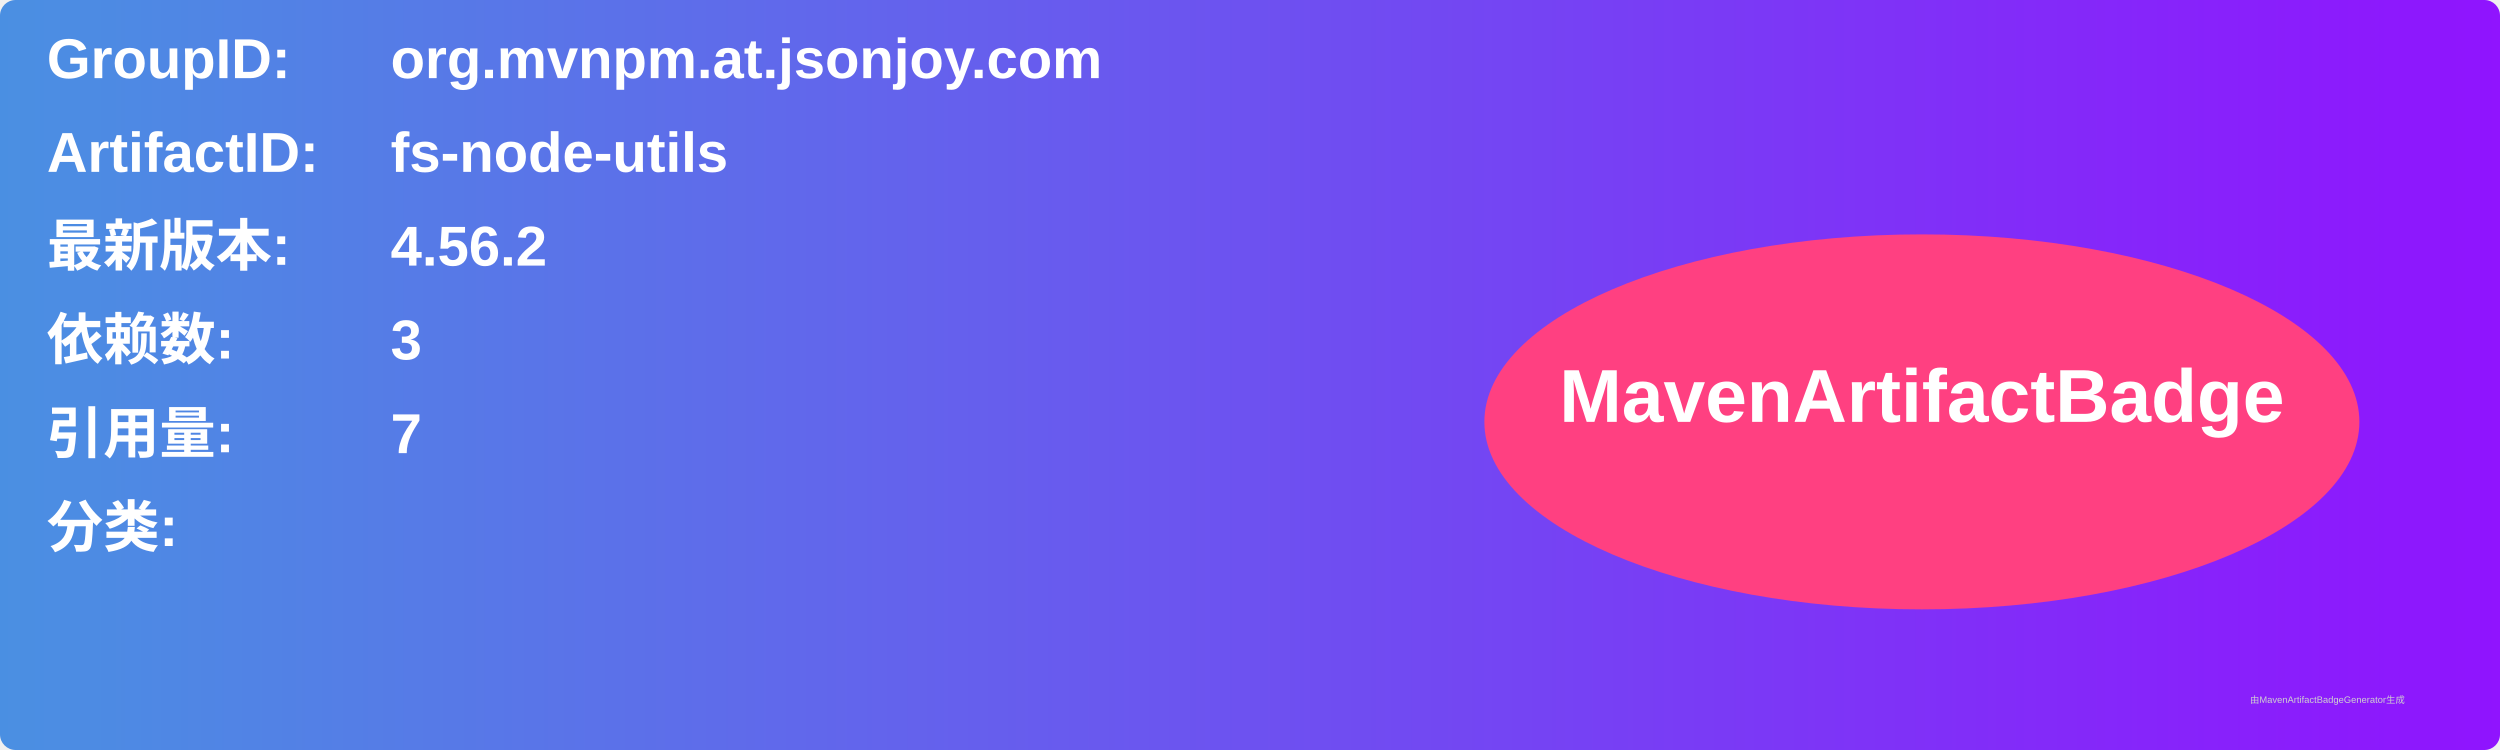
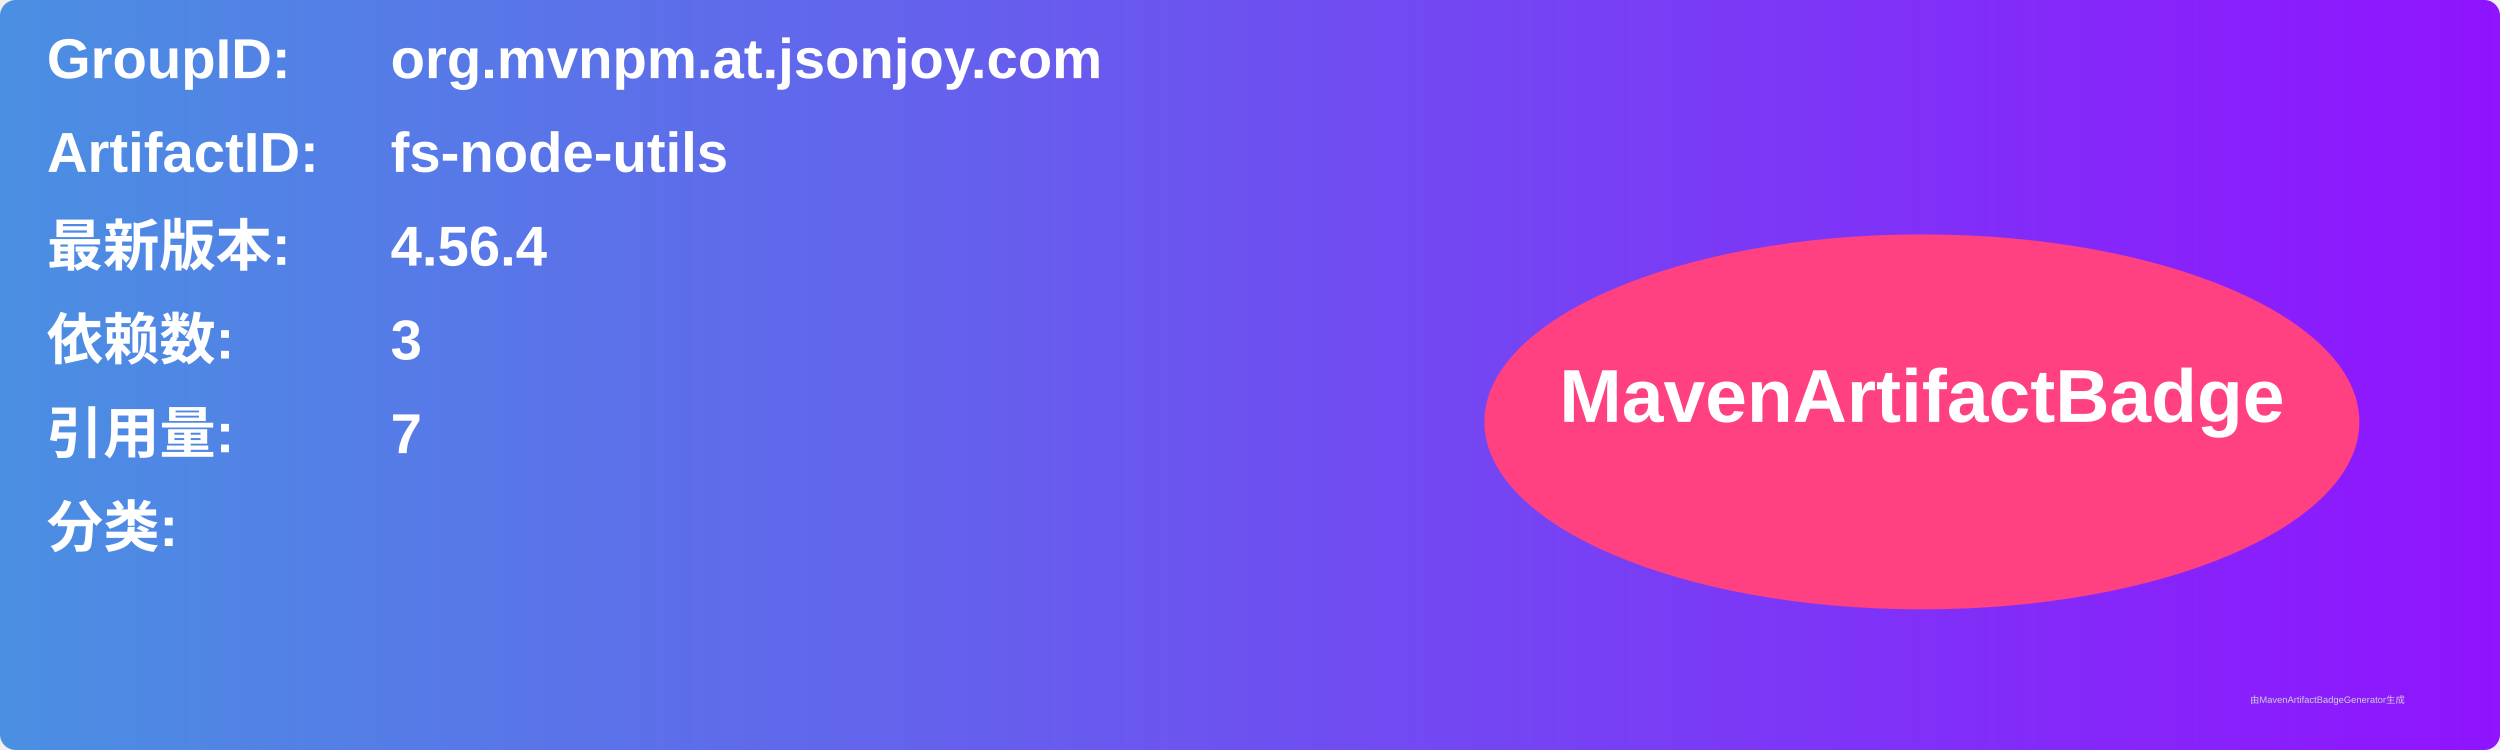
<svg xmlns="http://www.w3.org/2000/svg" width="800" height="240" viewBox="0 0 800 240">
  <linearGradient id="grad" x1="0%" y1="0%" x2="100%" y2="0%">
    <stop offset="0%" stop-color="#4a90e2" />
    <stop offset="100%" stop-color="#9013fe" />
  </linearGradient>
  <rect width="100%" height="100%" rx="5" ry="5" fill="url(#grad)" />
  <g transform="translate(15, 15)">
    <text x="0" y="10" font-family="Arial" font-size="18" fill="white" font-weight="bold" width="260">GroupID:</text>
    <text x="110" y="10" font-family="Arial" font-size="18" fill="white" font-weight="bold" width="460">org.mvnpm.at.jsonjoy.com</text>
    <text x="0" y="40" font-family="Arial" font-size="18" fill="white" font-weight="bold" width="260">ArtifactID:</text>
    <text x="110" y="40" font-family="Arial" font-size="18" fill="white" font-weight="bold" width="460">fs-node-utils</text>
    <text x="0" y="70" font-family="Arial" font-size="18" fill="white" font-weight="bold">最新版本:</text>
    <text x="110" y="70" font-family="Arial" font-size="18" fill="white" font-weight="bold">
-       <tspan font-weight="bold">4.56.2</tspan>
+       <tspan font-weight="bold">4.56.4</tspan>
    </text>
    <text x="0" y="100" font-family="Arial" font-size="18" fill="white" font-weight="bold">依赖数: </text>
    <text x="110" y="100" font-family="Arial" font-size="18" fill="white">
      <tspan font-weight="bold">3</tspan>
    </text>
    <text x="0" y="130" font-family="Arial" font-size="18" fill="white" font-weight="bold">引用量: </text>
    <text x="110" y="130" font-family="Arial" font-size="18" fill="white">
      <tspan font-weight="bold">7</tspan>
    </text>
    <text x="0" y="160" font-family="Arial" font-size="18" fill="white" font-weight="bold">分类:</text>
    <text x="10" y="190" font-family="Arial" font-size="10" fill="white">
      <tspan font-weight="bold" />
    </text>
    <ellipse cx="600" cy="120" rx="140" ry="60" fill="#ff4081" />
    <text x="600" y="120" text-anchor="middle" font-family="Arial" font-size="24" fill="white" font-weight="bold">MavenArtifactBadge</text>
  </g>
  <text x="720" y="225" font-family="Arial" font-size="3" fill="#d0d0d0">由MavenArtifactBadgeGenerator生成</text>
</svg>
